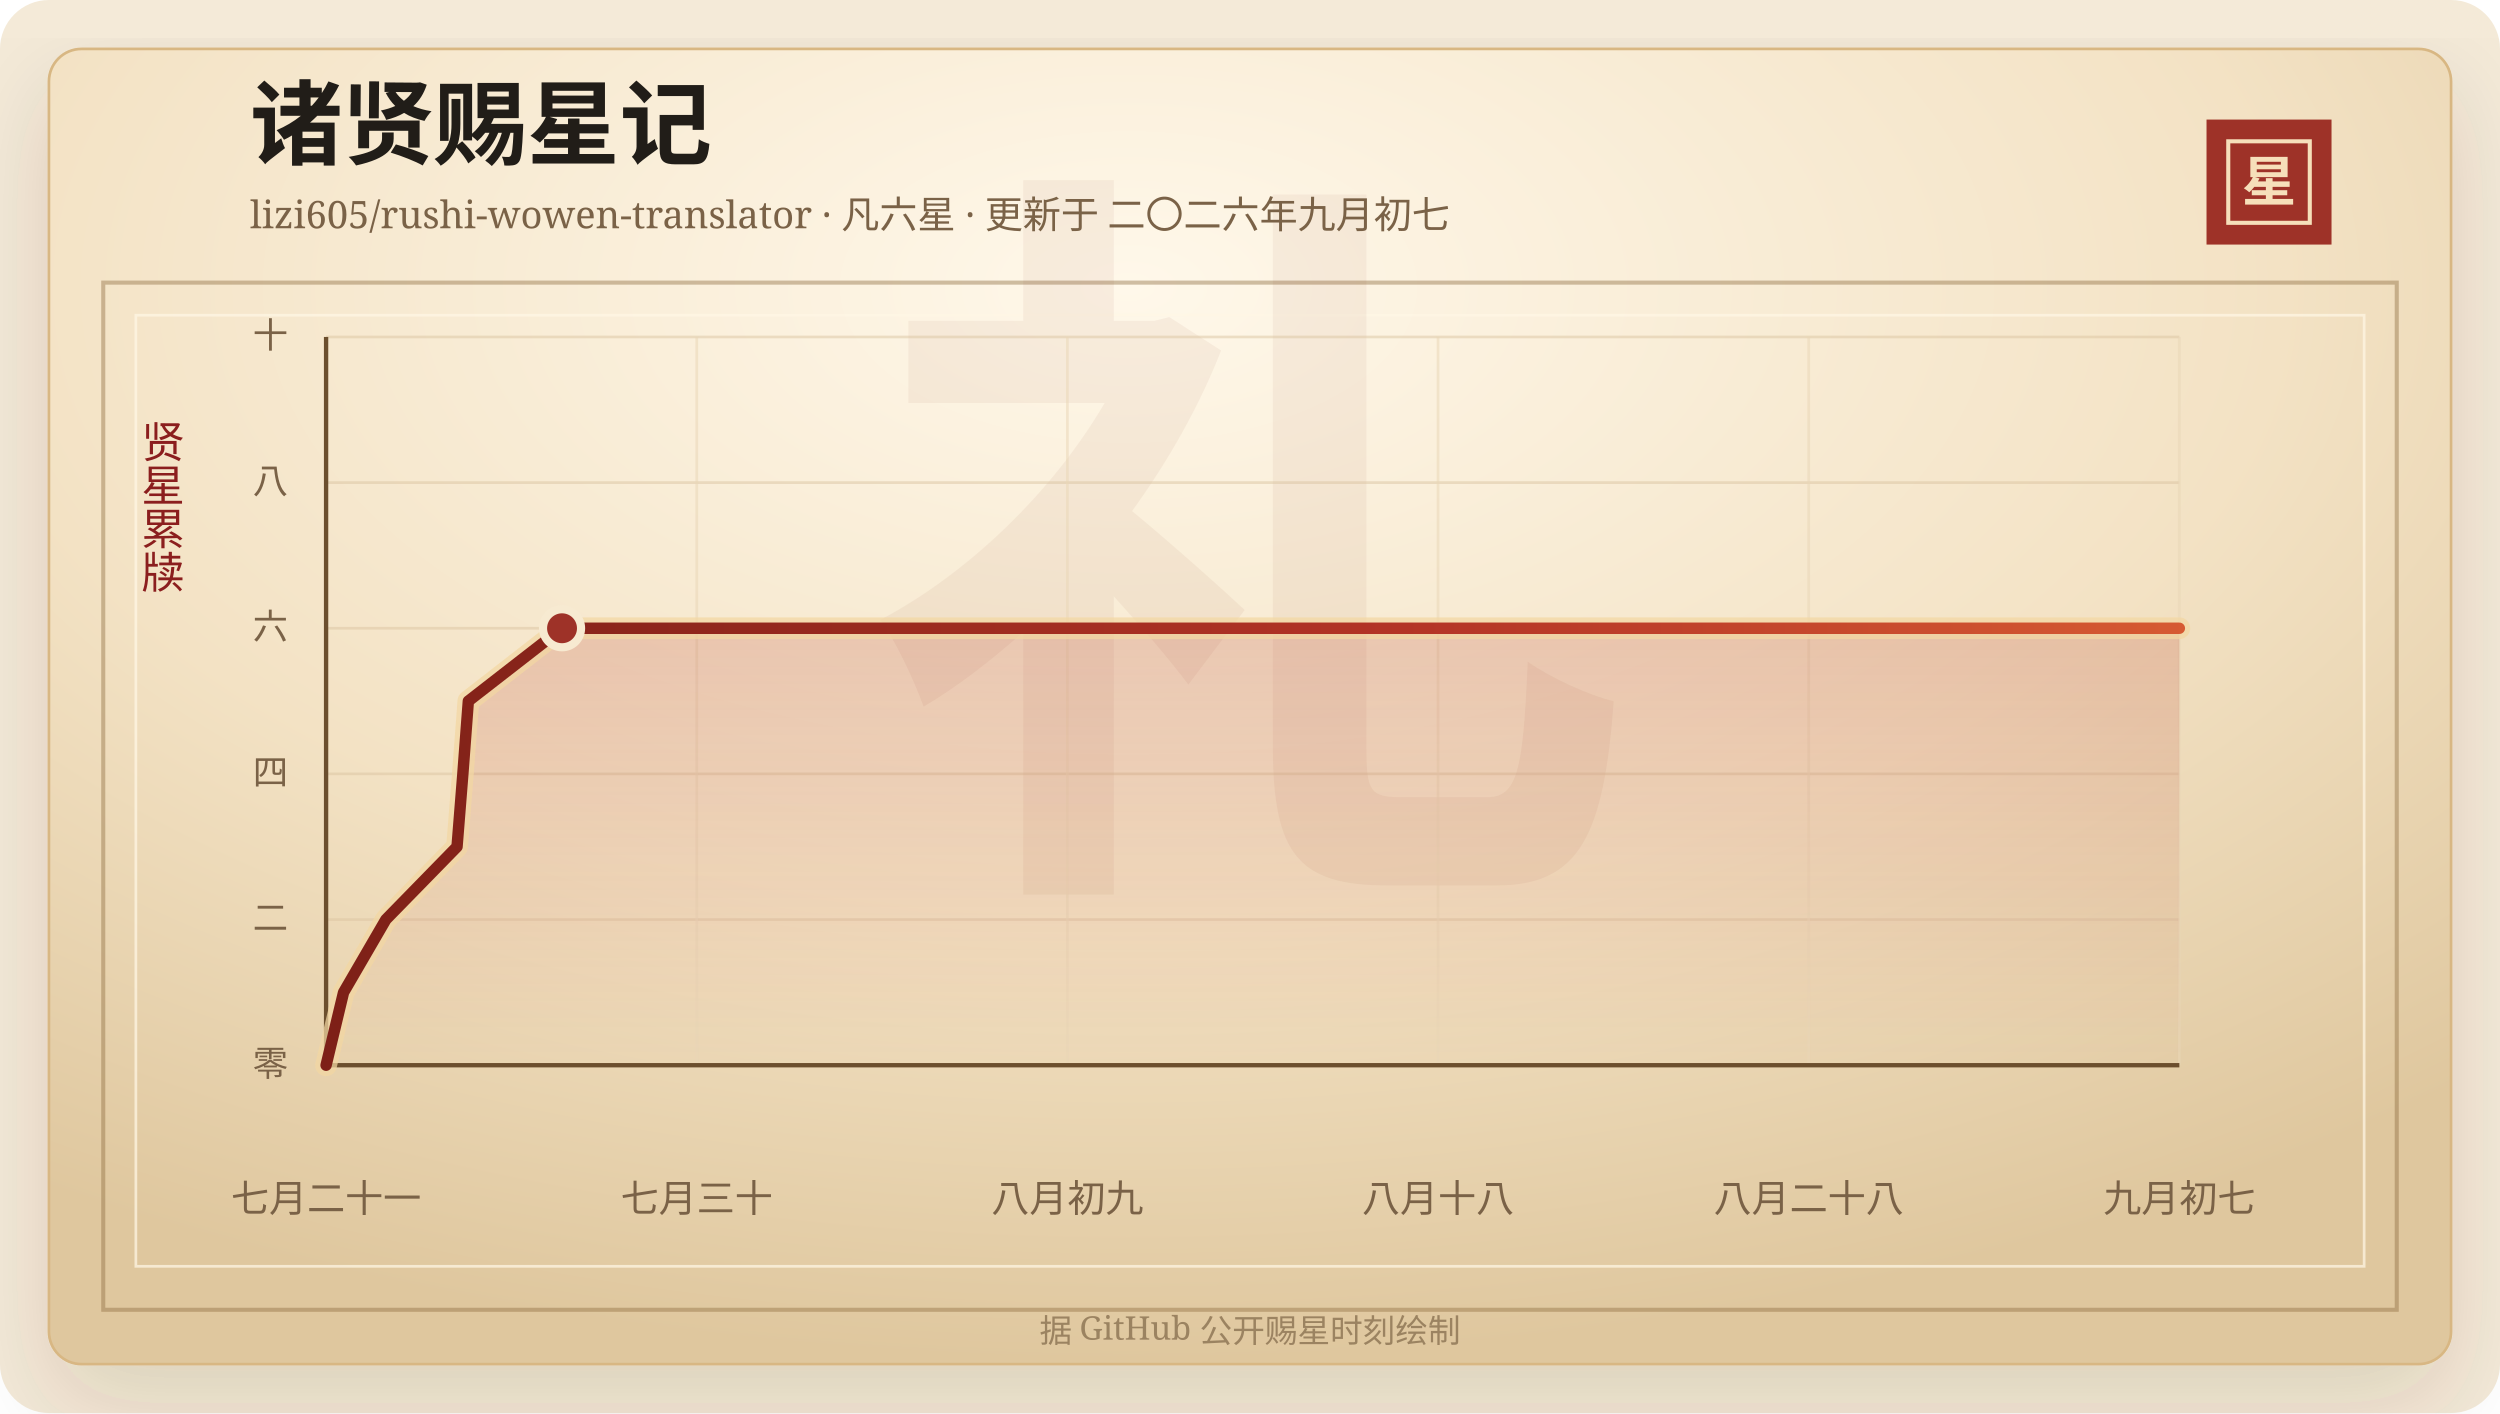
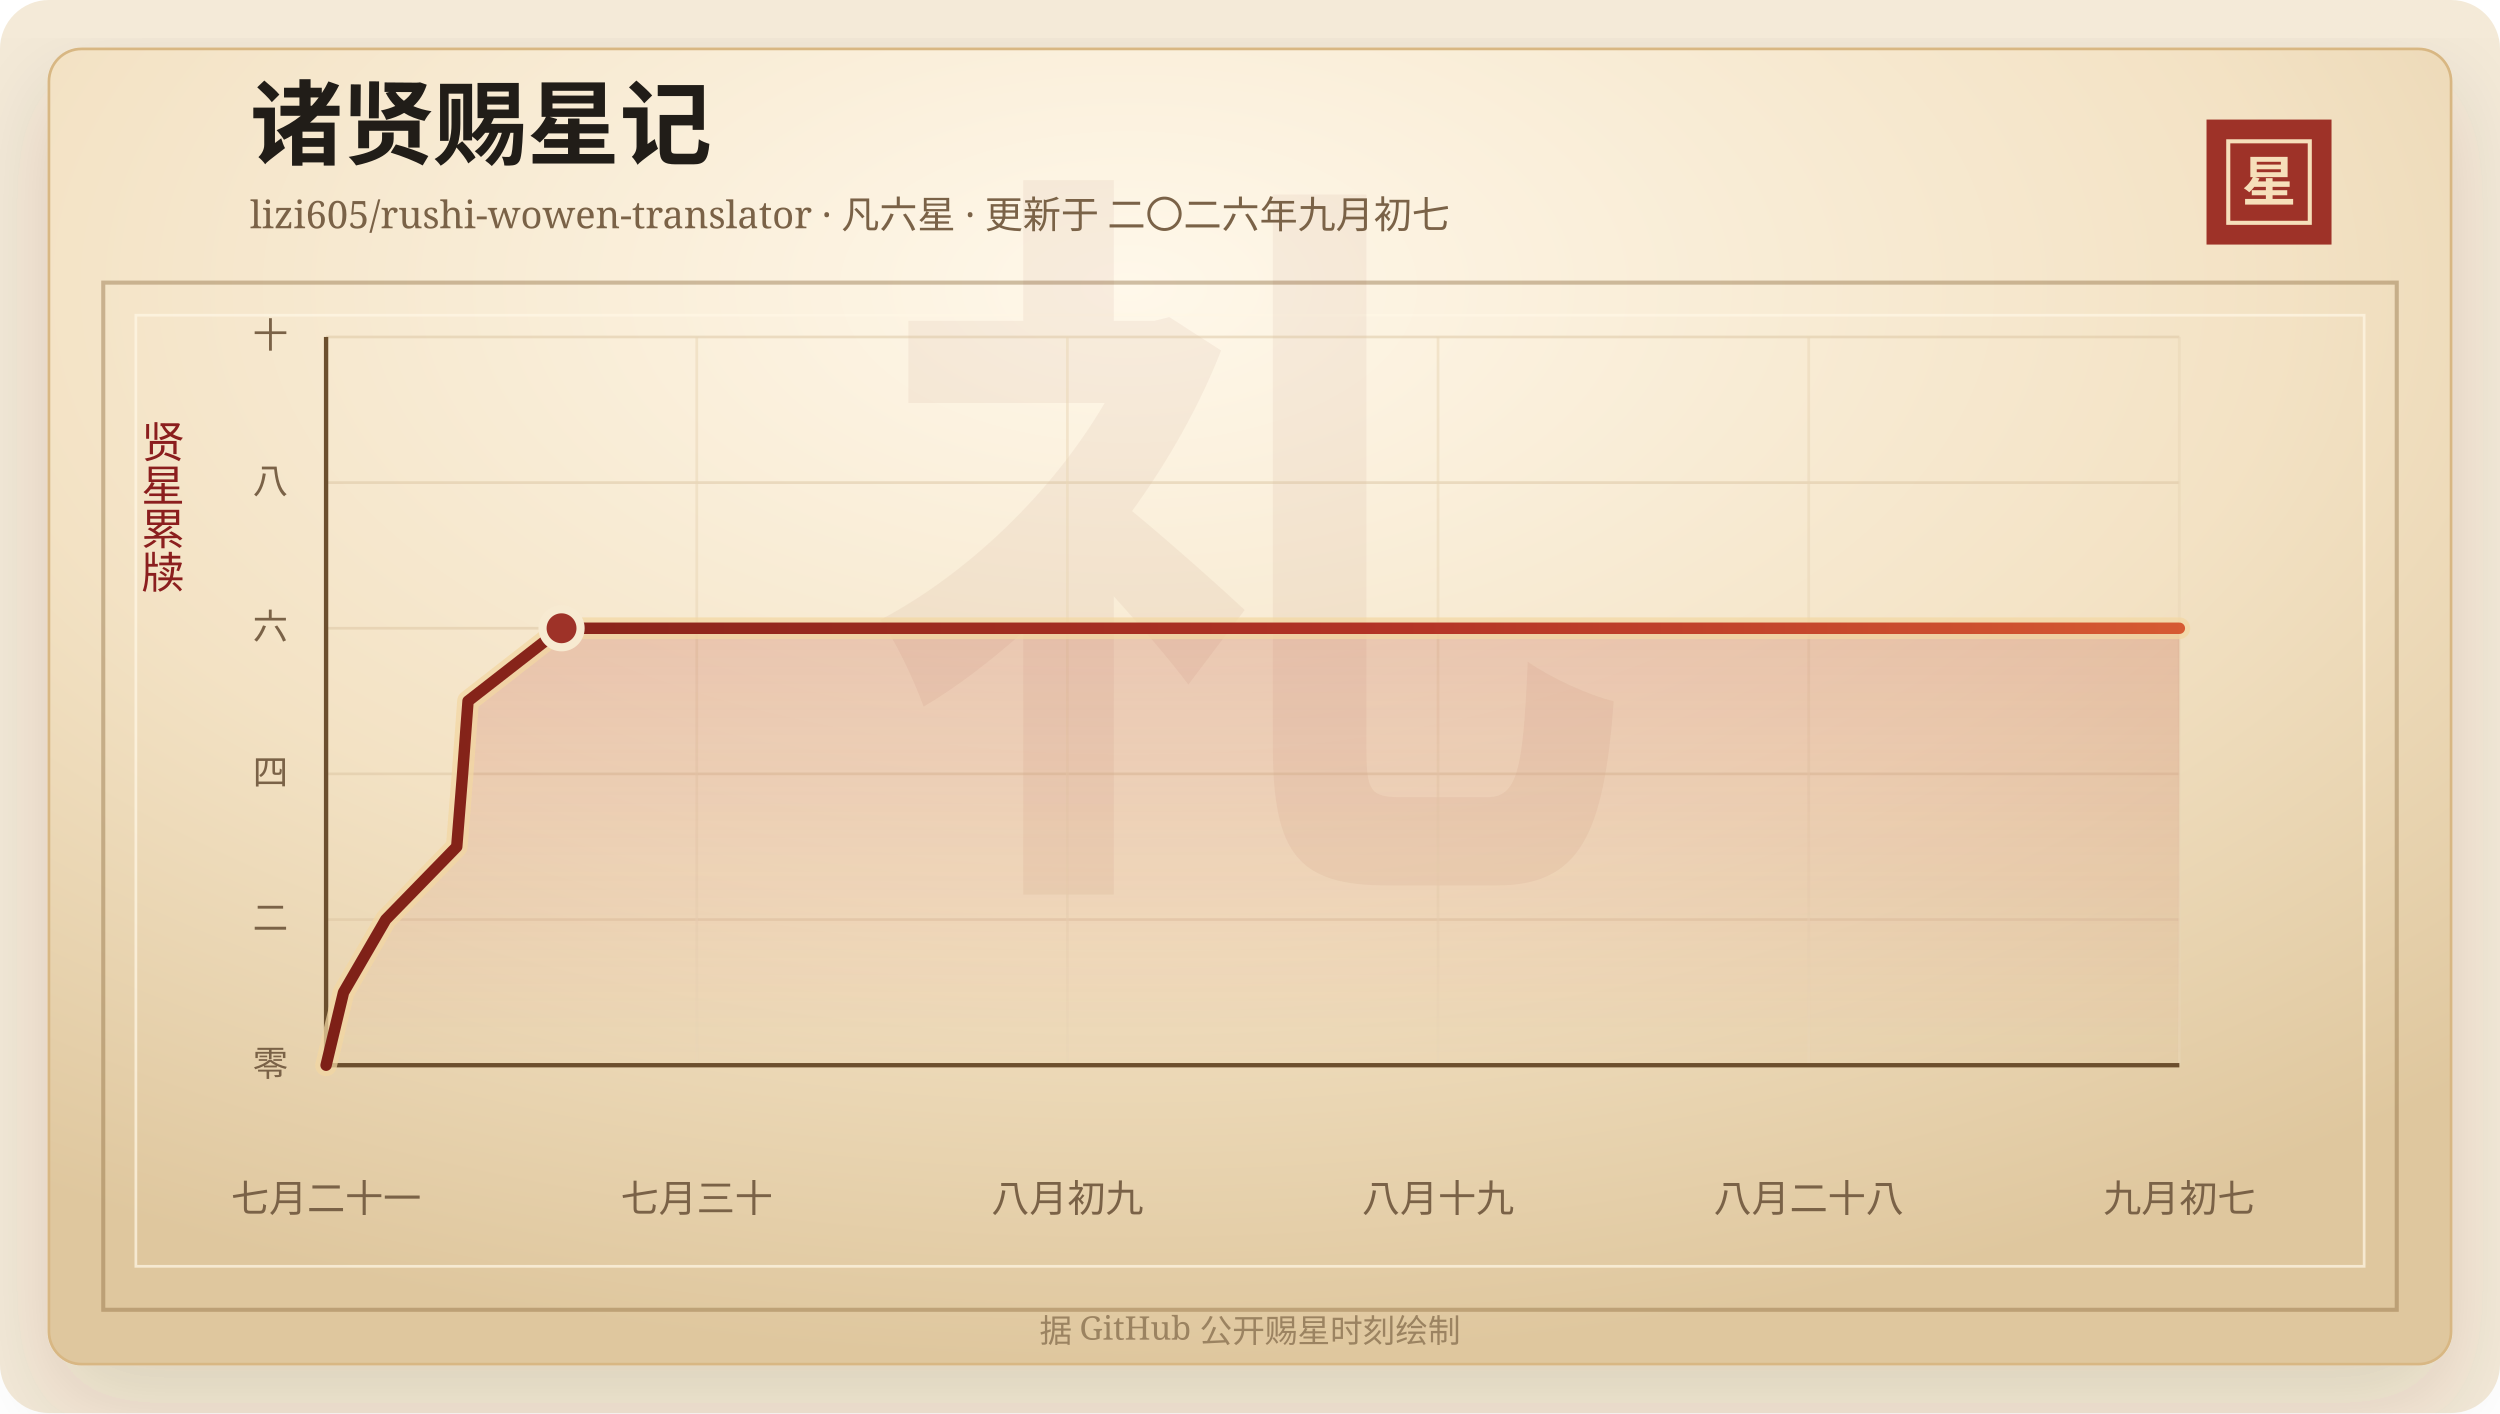
<svg xmlns="http://www.w3.org/2000/svg" width="920" height="520" viewBox="0 0 920 520" role="img" aria-labelledby="title desc">
  <defs>
    <linearGradient id="line" x1="0" x2="1" y1="0" y2="0">
      <stop offset="0%" stop-color="#7d2017" />
      <stop offset="58%" stop-color="#b33426" />
      <stop offset="100%" stop-color="#d65a32" />
    </linearGradient>
    <linearGradient id="area" x1="0" x2="0" y1="0" y2="1">
      <stop offset="0%" stop-color="#b33426" stop-opacity="0.2" />
      <stop offset="100%" stop-color="#b33426" stop-opacity="0" />
    </linearGradient>
    <radialGradient id="paper" cx="45%" cy="18%" r="82%">
      <stop offset="0%" stop-color="#fff8ea" />
      <stop offset="58%" stop-color="#f3e2c4" />
      <stop offset="100%" stop-color="#dfc79e" />
    </radialGradient>
    <filter id="shadow" x="-20%" y="-20%" width="140%" height="140%">
      <feDropShadow dx="0" dy="14" stdDeviation="18" flood-color="#3b2a20" flood-opacity="0.14" />
    </filter>
  </defs>
  <rect width="920" height="520" rx="18" fill="#f4ead8" />
  <rect x="18" y="18" width="884" height="484" rx="12" fill="url(#paper)" stroke="#d8b783" filter="url(#shadow)" />
  <rect x="38" y="104" width="844" height="378" fill="none" stroke="#8c6b3f" stroke-opacity="0.42" stroke-width="1.5" />
  <rect x="50" y="116" width="820" height="350" fill="none" stroke="#fff7e5" stroke-opacity="0.72" />
  <text x="460" y="304" text-anchor="middle" fill="#8c342a" fill-opacity="0.06" font-family="Songti SC, STSong, SimSun, serif" font-size="280" font-weight="700">礼</text>
  <text x="92" y="58" fill="#211d18" font-family="Songti SC, STSong, SimSun, serif" font-size="34" font-weight="700">诸贤赐星记</text>
  <text x="92" y="84" fill="#7a6247" font-family="Songti SC, STSong, SimSun, serif" font-size="14.0">lizi605/rushi-wowen-translator · 凡六星 · 更新于 二〇二六年九月初七</text>
  <rect x="812" y="44" width="46" height="46" fill="#9e3228" />
  <rect x="820" y="52" width="30" height="30" fill="none" stroke="#f6dfba" stroke-width="1.5" />
  <text x="835" y="74" text-anchor="middle" fill="#f6dfba" font-family="Songti SC, STSong, SimSun, serif" font-size="20" font-weight="700">星</text>
  <text x="60" y="166" text-anchor="middle" fill="#8b1e1e" font-family="Songti SC, STSong, SimSun, serif" font-size="16" writing-mode="vertical-rl">贤星累牍</text>
  <line x1="120" y1="392.00" x2="802" y2="392.00" stroke="#d9c29e" stroke-opacity="0.48" />
  <text x="106" y="396.00" text-anchor="end" fill="#7a6247" font-family="Songti SC, STSong, SimSun, serif" font-size="13">零</text>
  <line x1="120" y1="338.40" x2="802" y2="338.40" stroke="#d9c29e" stroke-opacity="0.48" />
  <text x="106" y="342.40" text-anchor="end" fill="#7a6247" font-family="Songti SC, STSong, SimSun, serif" font-size="13">二</text>
  <line x1="120" y1="284.80" x2="802" y2="284.80" stroke="#d9c29e" stroke-opacity="0.48" />
  <text x="106" y="288.80" text-anchor="end" fill="#7a6247" font-family="Songti SC, STSong, SimSun, serif" font-size="13">四</text>
  <line x1="120" y1="231.20" x2="802" y2="231.20" stroke="#d9c29e" stroke-opacity="0.48" />
  <text x="106" y="235.20" text-anchor="end" fill="#7a6247" font-family="Songti SC, STSong, SimSun, serif" font-size="13">六</text>
  <line x1="120" y1="177.60" x2="802" y2="177.60" stroke="#d9c29e" stroke-opacity="0.48" />
  <text x="106" y="181.60" text-anchor="end" fill="#7a6247" font-family="Songti SC, STSong, SimSun, serif" font-size="13">八</text>
  <line x1="120" y1="124.00" x2="802" y2="124.00" stroke="#d9c29e" stroke-opacity="0.48" />
  <text x="106" y="128.00" text-anchor="end" fill="#7a6247" font-family="Songti SC, STSong, SimSun, serif" font-size="13">十</text>
  <line x1="120.00" y1="124" x2="120.00" y2="392" stroke="#ead6b7" stroke-opacity="0.54" />
  <text x="120.00" y="446" text-anchor="middle" fill="#7a6247" font-family="Songti SC, STSong, SimSun, serif" font-size="14">七月二十一</text>
  <line x1="256.40" y1="124" x2="256.40" y2="392" stroke="#ead6b7" stroke-opacity="0.54" />
  <text x="256.40" y="446" text-anchor="middle" fill="#7a6247" font-family="Songti SC, STSong, SimSun, serif" font-size="14">七月三十</text>
  <line x1="392.80" y1="124" x2="392.80" y2="392" stroke="#ead6b7" stroke-opacity="0.54" />
  <text x="392.80" y="446" text-anchor="middle" fill="#7a6247" font-family="Songti SC, STSong, SimSun, serif" font-size="14">八月初九</text>
  <line x1="529.20" y1="124" x2="529.20" y2="392" stroke="#ead6b7" stroke-opacity="0.54" />
-   <text x="529.20" y="446" text-anchor="middle" fill="#7a6247" font-family="Songti SC, STSong, SimSun, serif" font-size="14">八月十八</text>
+   <text x="529.20" y="446" text-anchor="middle" fill="#7a6247" font-family="Songti SC, STSong, SimSun, serif" font-size="14">八月十九</text>
  <line x1="665.60" y1="124" x2="665.60" y2="392" stroke="#ead6b7" stroke-opacity="0.54" />
  <text x="665.60" y="446" text-anchor="middle" fill="#7a6247" font-family="Songti SC, STSong, SimSun, serif" font-size="14">八月二十八</text>
  <line x1="802.00" y1="124" x2="802.00" y2="392" stroke="#ead6b7" stroke-opacity="0.54" />
  <text x="802.00" y="446" text-anchor="middle" fill="#7a6247" font-family="Songti SC, STSong, SimSun, serif" font-size="14">九月初七</text>
  <line x1="120" y1="392" x2="802" y2="392" stroke="#6c4f2e" stroke-width="1.6" />
  <line x1="120" y1="124" x2="120" y2="392" stroke="#6c4f2e" stroke-width="1.6" />
-   <polygon points="120.00,392.00 120.00,392.00 126.43,365.20 142.00,338.40 168.19,311.60 170.33,284.80 172.35,258.00 206.83,231.20 802.00,231.20 802.00,392.00" fill="url(#area)" />
-   <polyline points="120.00,392.00 126.43,365.20 142.00,338.40 168.19,311.60 170.33,284.80 172.35,258.00 206.83,231.20 802.00,231.20" fill="none" stroke="#f3d7a2" stroke-width="8" stroke-linecap="round" stroke-linejoin="round" opacity="0.72" />
-   <polyline points="120.00,392.00 126.43,365.20 142.00,338.40 168.19,311.60 170.33,284.80 172.35,258.00 206.83,231.20 802.00,231.20" fill="none" stroke="url(#line)" stroke-width="4.2" stroke-linecap="round" stroke-linejoin="round" />
-   <circle cx="206.83" cy="231.20" r="7" fill="#9e3228" stroke="#f7ead1" stroke-width="3" />
+   <polygon points="120.00,392.00 120.00,392.00 126.42,365.20 141.96,338.40 168.08,311.60 170.23,284.80 172.24,258.00 206.65,231.20 802.00,231.20 802.00,392.00" fill="url(#area)" />
+   <polyline points="120.00,392.00 126.42,365.20 141.96,338.40 168.08,311.60 170.23,284.80 172.24,258.00 206.65,231.20 802.00,231.20" fill="none" stroke="#f3d7a2" stroke-width="8" stroke-linecap="round" stroke-linejoin="round" opacity="0.72" />
+   <polyline points="120.00,392.00 126.42,365.20 141.96,338.40 168.08,311.60 170.23,284.80 172.24,258.00 206.65,231.20 802.00,231.20" fill="none" stroke="url(#line)" stroke-width="4.2" stroke-linecap="round" stroke-linejoin="round" />
+   <circle cx="206.65" cy="231.20" r="7" fill="#9e3228" stroke="#f7ead1" stroke-width="3" />
  <text x="460" y="494" text-anchor="middle" fill="#9b8361" font-family="Songti SC, STSong, SimSun, serif" font-size="12">据 GitHub 公开赐星时刻绘制</text>
</svg>
